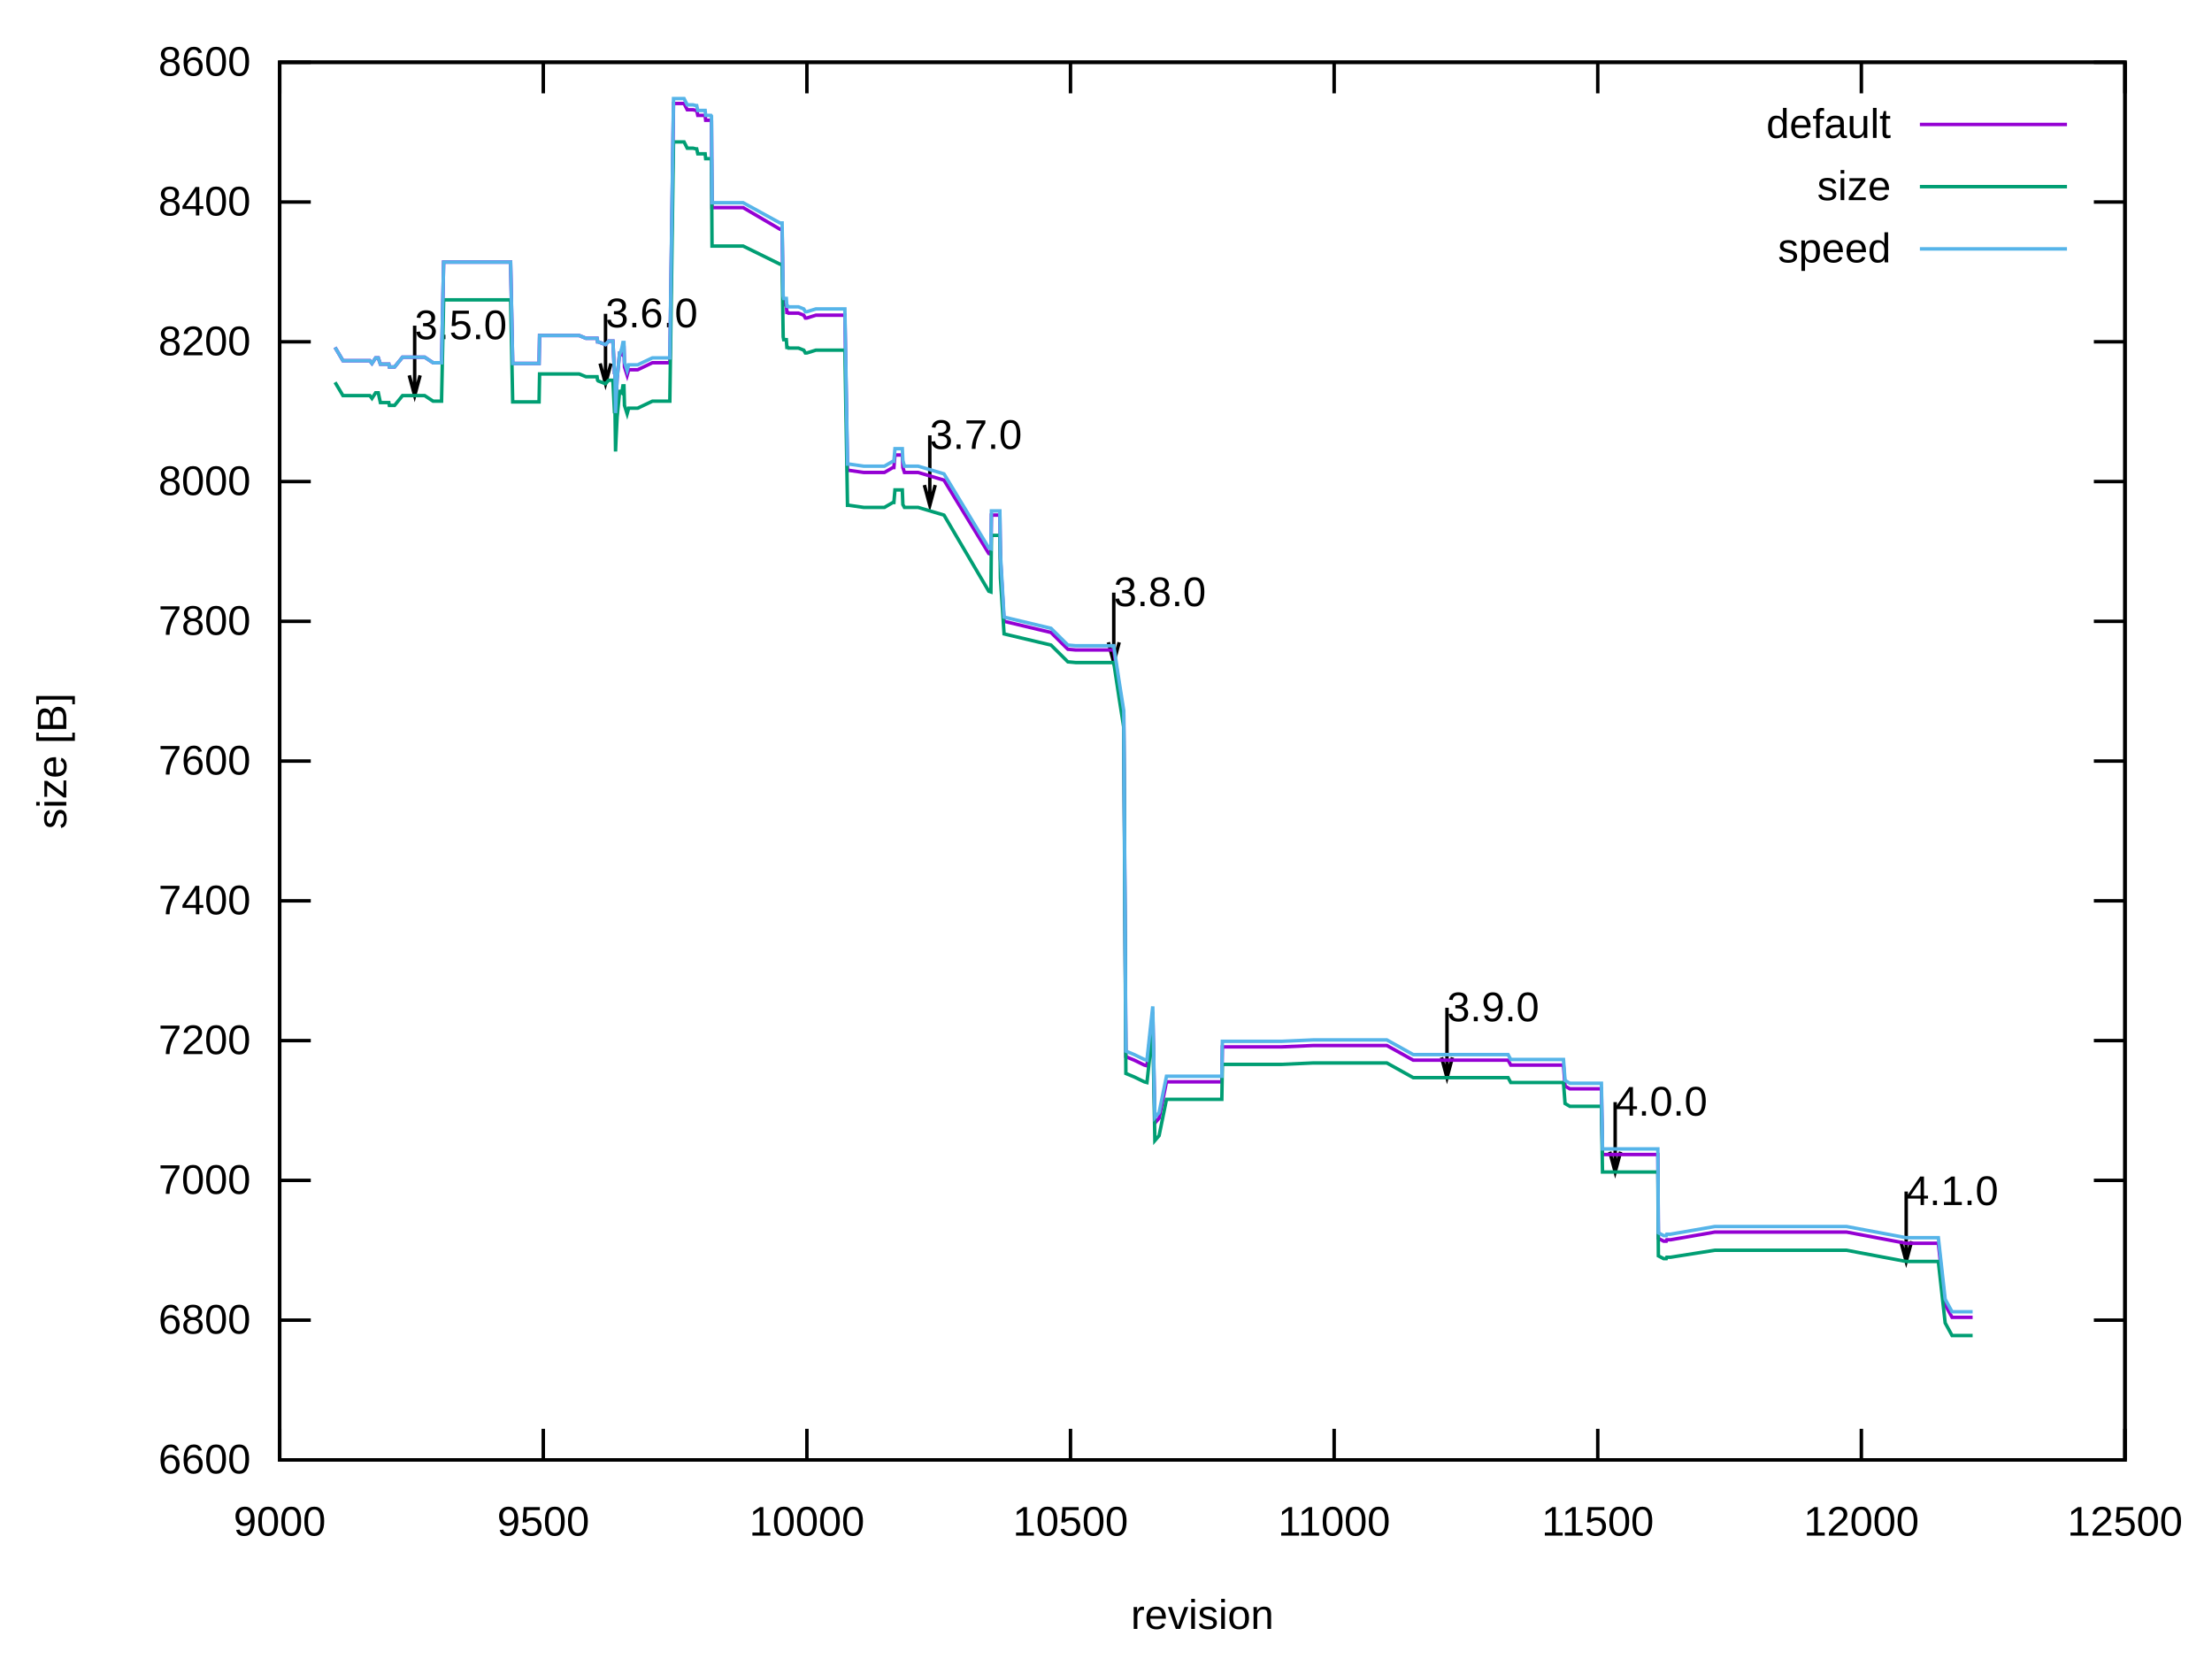
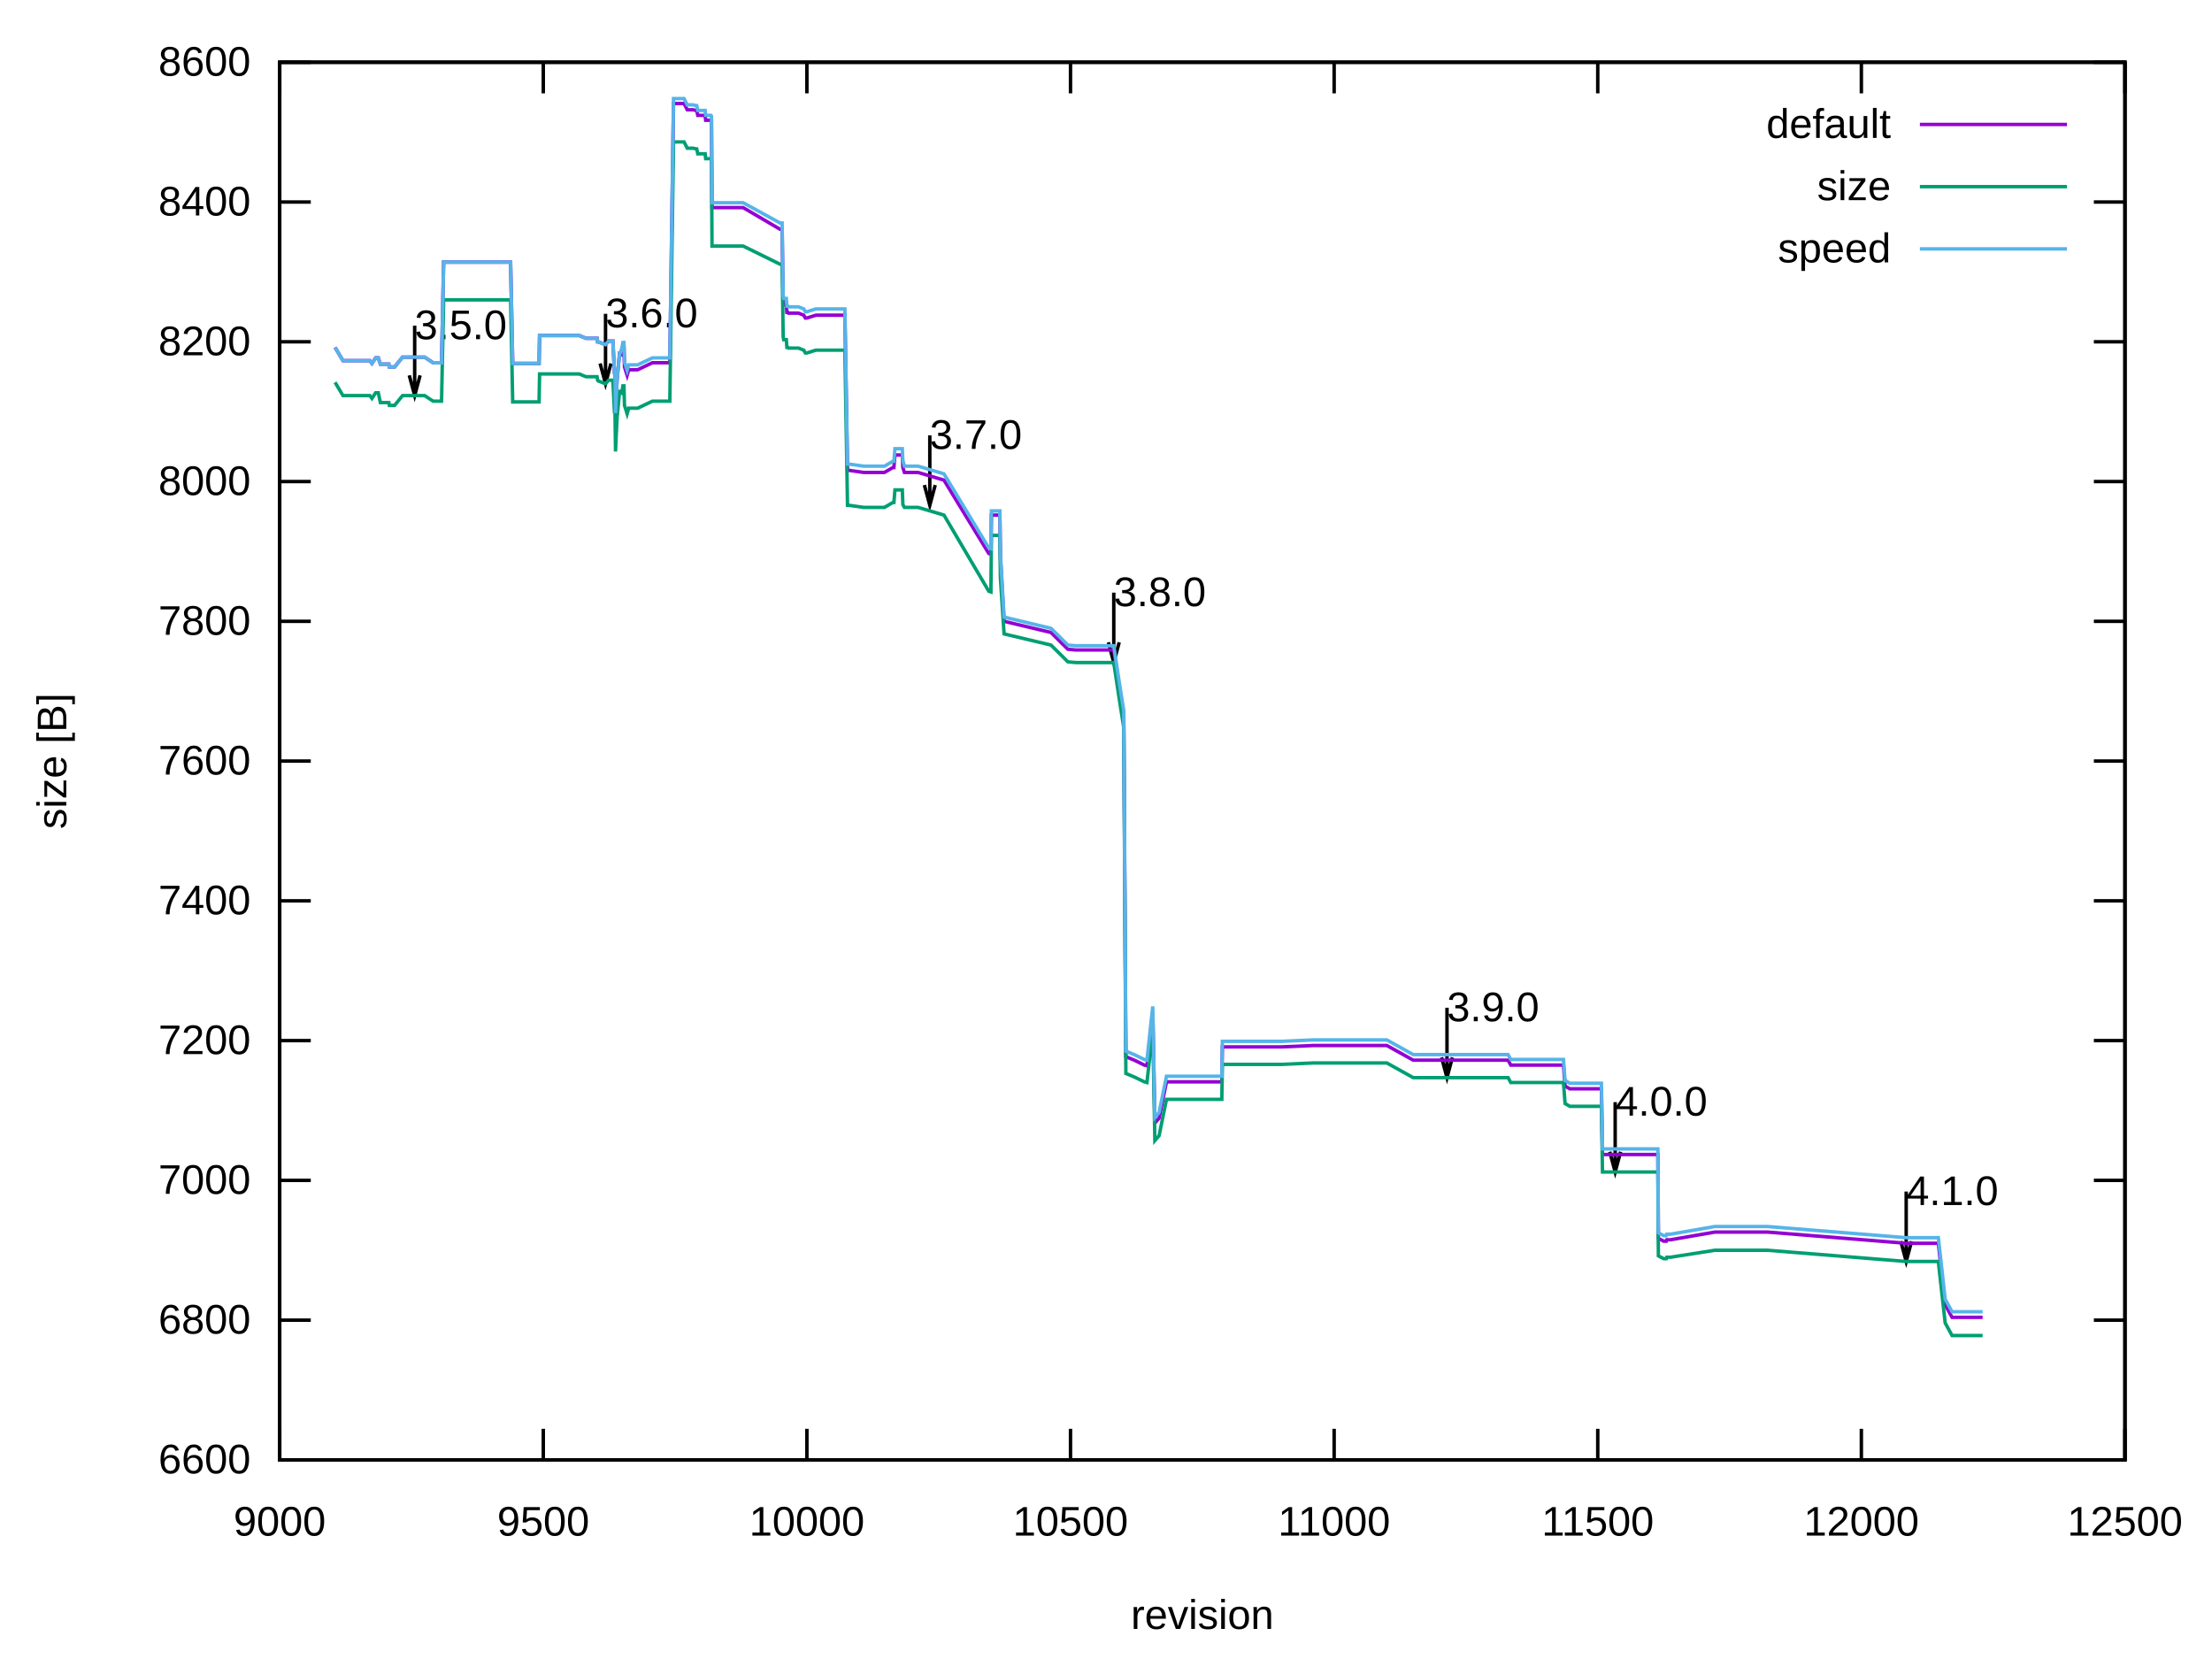
<svg xmlns="http://www.w3.org/2000/svg" xmlns:xlink="http://www.w3.org/1999/xlink" width="640" height="480" viewBox="0 0 640 480">
  <g id="gnuplot_canvas">
    <rect x="0" y="0" width="640" height="480" fill="none" />
    <defs>
      <circle id="gpDot" r="0.5" stroke-width="0.5" stroke="currentColor" />
      <path id="gpPt0" stroke-width="0.222" stroke="currentColor" d="M-1,0 h2 M0,-1 v2" />
      <path id="gpPt1" stroke-width="0.222" stroke="currentColor" d="M-1,-1 L1,1 M1,-1 L-1,1" />
      <path id="gpPt2" stroke-width="0.222" stroke="currentColor" d="M-1,0 L1,0 M0,-1 L0,1 M-1,-1 L1,1 M-1,1 L1,-1" />
      <rect id="gpPt3" stroke-width="0.222" stroke="currentColor" x="-1" y="-1" width="2" height="2" />
      <rect id="gpPt4" stroke-width="0.222" stroke="currentColor" fill="currentColor" x="-1" y="-1" width="2" height="2" />
      <circle id="gpPt5" stroke-width="0.222" stroke="currentColor" cx="0" cy="0" r="1" />
      <use xlink:href="#gpPt5" id="gpPt6" fill="currentColor" stroke="none" />
      <path id="gpPt7" stroke-width="0.222" stroke="currentColor" d="M0,-1.33 L-1.33,0.67 L1.33,0.67 z" />
      <use xlink:href="#gpPt7" id="gpPt8" fill="currentColor" stroke="none" />
      <use xlink:href="#gpPt7" id="gpPt9" stroke="currentColor" transform="rotate(180)" />
      <use xlink:href="#gpPt9" id="gpPt10" fill="currentColor" stroke="none" />
      <use xlink:href="#gpPt3" id="gpPt11" stroke="currentColor" transform="rotate(45)" />
      <use xlink:href="#gpPt11" id="gpPt12" fill="currentColor" stroke="none" />
      <path id="gpPt13" stroke-width="0.222" stroke="currentColor" d="M0,1.330 L1.265,0.411 L0.782,-1.067 L-0.782,-1.076 L-1.265,0.411 z" />
      <use xlink:href="#gpPt13" id="gpPt14" fill="currentColor" stroke="none" />
      <filter id="textbox" filterUnits="objectBoundingBox" x="0" y="0" height="1" width="1">
        <feFlood flood-color="white" flood-opacity="1" result="bgnd" />
        <feComposite in="SourceGraphic" in2="bgnd" operator="atop" />
      </filter>
      <filter id="greybox" filterUnits="objectBoundingBox" x="0" y="0" height="1" width="1">
        <feFlood flood-color="lightgrey" flood-opacity="1" result="grey" />
        <feComposite in="SourceGraphic" in2="grey" operator="atop" />
      </filter>
    </defs>
    <g fill="none" color="white" stroke="currentColor" stroke-width="1.00" stroke-linecap="butt" stroke-linejoin="miter">
</g>
    <g fill="none" color="black" stroke="currentColor" stroke-width="1.00" stroke-linecap="butt" stroke-linejoin="miter">
      <path stroke="black" d="M80.92,422.40 L89.92,422.40 M614.82,422.40 L605.82,422.40  " />
      <g transform="translate(72.53,426.30)" stroke="none" fill="black" font-family="Arial" font-size="12.00" text-anchor="end">
        <text>
          <tspan font-family="Arial"> 6600</tspan>
        </text>
      </g>
    </g>
    <g fill="none" color="black" stroke="currentColor" stroke-width="1.00" stroke-linecap="butt" stroke-linejoin="miter">
      <path stroke="black" d="M80.92,381.96 L89.92,381.96 M614.82,381.96 L605.82,381.96  " />
      <g transform="translate(72.53,385.86)" stroke="none" fill="black" font-family="Arial" font-size="12.00" text-anchor="end">
        <text>
          <tspan font-family="Arial"> 6800</tspan>
        </text>
      </g>
    </g>
    <g fill="none" color="black" stroke="currentColor" stroke-width="1.00" stroke-linecap="butt" stroke-linejoin="miter">
      <path stroke="black" d="M80.92,341.52 L89.92,341.52 M614.82,341.52 L605.82,341.52  " />
      <g transform="translate(72.53,345.42)" stroke="none" fill="black" font-family="Arial" font-size="12.00" text-anchor="end">
        <text>
          <tspan font-family="Arial"> 7000</tspan>
        </text>
      </g>
    </g>
    <g fill="none" color="black" stroke="currentColor" stroke-width="1.00" stroke-linecap="butt" stroke-linejoin="miter">
      <path stroke="black" d="M80.92,301.08 L89.92,301.08 M614.82,301.08 L605.82,301.08  " />
      <g transform="translate(72.53,304.98)" stroke="none" fill="black" font-family="Arial" font-size="12.00" text-anchor="end">
        <text>
          <tspan font-family="Arial"> 7200</tspan>
        </text>
      </g>
    </g>
    <g fill="none" color="black" stroke="currentColor" stroke-width="1.00" stroke-linecap="butt" stroke-linejoin="miter">
      <path stroke="black" d="M80.92,260.64 L89.92,260.64 M614.82,260.64 L605.82,260.64  " />
      <g transform="translate(72.53,264.54)" stroke="none" fill="black" font-family="Arial" font-size="12.00" text-anchor="end">
        <text>
          <tspan font-family="Arial"> 7400</tspan>
        </text>
      </g>
    </g>
    <g fill="none" color="black" stroke="currentColor" stroke-width="1.00" stroke-linecap="butt" stroke-linejoin="miter">
      <path stroke="black" d="M80.92,220.20 L89.92,220.20 M614.82,220.20 L605.82,220.20  " />
      <g transform="translate(72.53,224.10)" stroke="none" fill="black" font-family="Arial" font-size="12.00" text-anchor="end">
        <text>
          <tspan font-family="Arial"> 7600</tspan>
        </text>
      </g>
    </g>
    <g fill="none" color="black" stroke="currentColor" stroke-width="1.00" stroke-linecap="butt" stroke-linejoin="miter">
      <path stroke="black" d="M80.92,179.77 L89.92,179.77 M614.82,179.77 L605.82,179.77  " />
      <g transform="translate(72.53,183.67)" stroke="none" fill="black" font-family="Arial" font-size="12.00" text-anchor="end">
        <text>
          <tspan font-family="Arial"> 7800</tspan>
        </text>
      </g>
    </g>
    <g fill="none" color="black" stroke="currentColor" stroke-width="1.00" stroke-linecap="butt" stroke-linejoin="miter">
      <path stroke="black" d="M80.92,139.33 L89.92,139.33 M614.82,139.33 L605.82,139.33  " />
      <g transform="translate(72.53,143.23)" stroke="none" fill="black" font-family="Arial" font-size="12.00" text-anchor="end">
        <text>
          <tspan font-family="Arial"> 8000</tspan>
        </text>
      </g>
    </g>
    <g fill="none" color="black" stroke="currentColor" stroke-width="1.00" stroke-linecap="butt" stroke-linejoin="miter">
      <path stroke="black" d="M80.92,98.89 L89.92,98.89 M614.82,98.89 L605.82,98.89  " />
      <g transform="translate(72.53,102.79)" stroke="none" fill="black" font-family="Arial" font-size="12.00" text-anchor="end">
        <text>
          <tspan font-family="Arial"> 8200</tspan>
        </text>
      </g>
    </g>
    <g fill="none" color="black" stroke="currentColor" stroke-width="1.00" stroke-linecap="butt" stroke-linejoin="miter">
      <path stroke="black" d="M80.92,58.45 L89.92,58.45 M614.82,58.45 L605.82,58.45  " />
      <g transform="translate(72.53,62.35)" stroke="none" fill="black" font-family="Arial" font-size="12.00" text-anchor="end">
        <text>
          <tspan font-family="Arial"> 8400</tspan>
        </text>
      </g>
    </g>
    <g fill="none" color="black" stroke="currentColor" stroke-width="1.00" stroke-linecap="butt" stroke-linejoin="miter">
      <path stroke="black" d="M80.92,18.01 L89.92,18.01 M614.82,18.01 L605.82,18.01  " />
      <g transform="translate(72.53,21.91)" stroke="none" fill="black" font-family="Arial" font-size="12.00" text-anchor="end">
        <text>
          <tspan font-family="Arial"> 8600</tspan>
        </text>
      </g>
    </g>
    <g fill="none" color="black" stroke="currentColor" stroke-width="1.00" stroke-linecap="butt" stroke-linejoin="miter">
      <path stroke="black" d="M80.92,422.40 L80.92,413.40 M80.92,18.01 L80.92,27.01  " />
      <g transform="translate(80.92,444.30)" stroke="none" fill="black" font-family="Arial" font-size="12.00" text-anchor="middle">
        <text>
          <tspan font-family="Arial"> 9000</tspan>
        </text>
      </g>
    </g>
    <g fill="none" color="black" stroke="currentColor" stroke-width="1.00" stroke-linecap="butt" stroke-linejoin="miter">
      <path stroke="black" d="M157.19,422.40 L157.19,413.40 M157.19,18.01 L157.19,27.01  " />
      <g transform="translate(157.19,444.30)" stroke="none" fill="black" font-family="Arial" font-size="12.00" text-anchor="middle">
        <text>
          <tspan font-family="Arial"> 9500</tspan>
        </text>
      </g>
    </g>
    <g fill="none" color="black" stroke="currentColor" stroke-width="1.00" stroke-linecap="butt" stroke-linejoin="miter">
      <path stroke="black" d="M233.46,422.40 L233.46,413.40 M233.46,18.01 L233.46,27.01  " />
      <g transform="translate(233.46,444.30)" stroke="none" fill="black" font-family="Arial" font-size="12.00" text-anchor="middle">
        <text>
          <tspan font-family="Arial"> 10000</tspan>
        </text>
      </g>
    </g>
    <g fill="none" color="black" stroke="currentColor" stroke-width="1.00" stroke-linecap="butt" stroke-linejoin="miter">
      <path stroke="black" d="M309.73,422.40 L309.73,413.40 M309.73,18.01 L309.73,27.01  " />
      <g transform="translate(309.73,444.30)" stroke="none" fill="black" font-family="Arial" font-size="12.00" text-anchor="middle">
        <text>
          <tspan font-family="Arial"> 10500</tspan>
        </text>
      </g>
    </g>
    <g fill="none" color="black" stroke="currentColor" stroke-width="1.00" stroke-linecap="butt" stroke-linejoin="miter">
      <path stroke="black" d="M386.01,422.40 L386.01,413.40 M386.01,18.01 L386.01,27.01  " />
      <g transform="translate(386.01,444.30)" stroke="none" fill="black" font-family="Arial" font-size="12.00" text-anchor="middle">
        <text>
          <tspan font-family="Arial"> 11000</tspan>
        </text>
      </g>
    </g>
    <g fill="none" color="black" stroke="currentColor" stroke-width="1.00" stroke-linecap="butt" stroke-linejoin="miter">
      <path stroke="black" d="M462.28,422.40 L462.28,413.40 M462.28,18.01 L462.28,27.01  " />
      <g transform="translate(462.28,444.30)" stroke="none" fill="black" font-family="Arial" font-size="12.00" text-anchor="middle">
        <text>
          <tspan font-family="Arial"> 11500</tspan>
        </text>
      </g>
    </g>
    <g fill="none" color="black" stroke="currentColor" stroke-width="1.00" stroke-linecap="butt" stroke-linejoin="miter">
      <path stroke="black" d="M538.55,422.40 L538.55,413.40 M538.55,18.01 L538.55,27.01  " />
      <g transform="translate(538.55,444.30)" stroke="none" fill="black" font-family="Arial" font-size="12.00" text-anchor="middle">
        <text>
          <tspan font-family="Arial"> 12000</tspan>
        </text>
      </g>
    </g>
    <g fill="none" color="black" stroke="currentColor" stroke-width="1.00" stroke-linecap="butt" stroke-linejoin="miter">
      <path stroke="black" d="M614.82,422.40 L614.82,413.40 M614.82,18.01 L614.82,27.01  " />
      <g transform="translate(614.82,444.30)" stroke="none" fill="black" font-family="Arial" font-size="12.00" text-anchor="middle">
        <text>
          <tspan font-family="Arial"> 12500</tspan>
        </text>
      </g>
    </g>
    <g fill="none" color="black" stroke="currentColor" stroke-width="1.00" stroke-linecap="butt" stroke-linejoin="miter">
</g>
    <g fill="none" color="black" stroke="currentColor" stroke-width="1.00" stroke-linecap="butt" stroke-linejoin="miter">
      <path stroke="black" d="M80.92,18.01 L80.92,422.40 L614.82,422.40 L614.82,18.01 L80.92,18.01 Z  " />
      <g transform="translate(119.97,98.14)" stroke="none" fill="black" font-family="Arial" font-size="12.00" text-anchor="start">
        <text>
          <tspan font-family="Arial">3.5.0</tspan>
        </text>
      </g>
      <g transform="translate(175.19,94.70)" stroke="none" fill="black" font-family="Arial" font-size="12.00" text-anchor="start">
        <text>
          <tspan font-family="Arial">3.6.0</tspan>
        </text>
      </g>
      <g transform="translate(269.01,129.88)" stroke="none" fill="black" font-family="Arial" font-size="12.00" text-anchor="start">
        <text>
          <tspan font-family="Arial">3.7.0</tspan>
        </text>
      </g>
      <g transform="translate(322.24,175.38)" stroke="none" fill="black" font-family="Arial" font-size="12.00" text-anchor="start">
        <text>
          <tspan font-family="Arial">3.8.0</tspan>
        </text>
      </g>
      <g transform="translate(418.65,295.48)" stroke="none" fill="black" font-family="Arial" font-size="12.00" text-anchor="start">
        <text>
          <tspan font-family="Arial">3.9.0</tspan>
        </text>
      </g>
      <g transform="translate(467.31,322.78)" stroke="none" fill="black" font-family="Arial" font-size="12.00" text-anchor="start">
        <text>
          <tspan font-family="Arial">4.0.0</tspan>
        </text>
      </g>
      <g transform="translate(551.51,348.66)" stroke="none" fill="black" font-family="Arial" font-size="12.00" text-anchor="start">
        <text>
          <tspan font-family="Arial">4.1.0</tspan>
        </text>
      </g>
      <path stroke="black" d="M118.41,108.60 L119.98,114.45 L121.55,108.60 M119.98,94.23 L119.98,114.45 M173.63,105.16 L175.20,111.01 L176.77,105.16   M175.20,90.79 L175.20,111.01 M267.45,140.34 L269.02,146.19 L270.59,140.34 M269.02,125.97 L269.02,146.19 M320.68,185.84   L322.25,191.69 L323.82,185.84 M322.25,171.47 L322.25,191.69 M417.09,305.94 L418.66,311.79 L420.23,305.94 M418.66,291.57   L418.66,311.79 M465.75,333.24 L467.32,339.09 L468.89,333.24 M467.32,318.87 L467.32,339.09 M549.95,359.12 L551.52,364.97   L553.09,359.12 M551.52,344.75 L551.52,364.97  " />
    </g>
    <g fill="none" color="black" stroke="currentColor" stroke-width="1.00" stroke-linecap="butt" stroke-linejoin="miter">
      <g transform="translate(19.18,220.21) rotate(270)" stroke="none" fill="black" font-family="Arial" font-size="12.00" text-anchor="middle">
        <text>
          <tspan font-family="Arial">size [B]</tspan>
        </text>
      </g>
    </g>
    <g fill="none" color="black" stroke="currentColor" stroke-width="1.00" stroke-linecap="butt" stroke-linejoin="miter">
      <g transform="translate(347.87,471.30)" stroke="none" fill="black" font-family="Arial" font-size="12.00" text-anchor="middle">
        <text>
          <tspan font-family="Arial">revision</tspan>
        </text>
      </g>
    </g>
    <g fill="none" color="black" stroke="currentColor" stroke-width="1.00" stroke-linecap="butt" stroke-linejoin="miter">
</g>
    <g id="gnuplot_plot_1">
      <g fill="none" color="black" stroke="currentColor" stroke-width="1.00" stroke-linecap="butt" stroke-linejoin="miter">
        <g transform="translate(547.09,39.91)" stroke="none" fill="black" font-family="Arial" font-size="12.00" text-anchor="end">
          <text>
            <tspan font-family="Arial">default</tspan>
          </text>
        </g>
      </g>
      <g fill="none" color="black" stroke="currentColor" stroke-width="1.00" stroke-linecap="butt" stroke-linejoin="miter">
-         <path stroke="rgb(148,   0, 211)" d="M555.48,36.01 L598.04,36.01 M96.94,100.51 L99.23,104.35 L99.84,104.35 L100.29,104.35 L101.97,104.35 L104.87,104.35   L107.00,104.35 L107.62,105.16 L108.68,103.54 L109.45,103.54 L110.06,105.36 L110.36,105.36 L112.50,105.36 L112.65,106.17   L114.17,106.17 L116.46,103.34 L119.97,103.34 L122.87,103.34 L125.31,104.95 L127.75,104.95 L128.36,75.84 L129.58,75.84   L134.92,75.84 L138.28,75.84 L147.73,75.84 L148.34,105.16 L148.80,105.16 L149.87,105.16 L151.24,105.16 L153.84,105.16   L155.21,105.16 L155.97,105.16 L156.12,97.07 L156.89,97.07 L160.39,97.07 L163.29,97.07 L164.82,97.07 L167.56,97.07   L169.55,97.88 L170.77,97.88 L171.84,97.88 L172.60,97.88 L172.75,97.88 L172.90,98.89 L173.06,98.89 L175.19,99.70   L176.11,98.69 L177.33,98.69 L177.78,107.78 L177.94,107.78 L178.09,119.51 L178.24,115.87 L178.55,109.60 L179.31,101.72   L179.46,102.12 L179.92,102.53 L180.23,100.51 L180.53,100.51 L180.68,106.17 L181.45,108.59 L181.90,106.98 L182.21,106.98   L182.36,106.98 L182.51,106.98 L184.50,106.98 L188.77,104.95 L192.28,104.95 L193.80,104.95 L194.87,29.94 L195.48,29.94   L197.01,29.94 L197.46,29.94 L197.62,29.94 L197.77,29.94 L197.92,29.94 L198.84,31.76 L200.51,31.76 L201.43,31.96   L201.58,31.96 L201.89,33.38 L202.50,33.38 L203.41,33.38 L204.02,33.38 L204.17,34.79 L205.24,34.79 L205.70,34.79   L205.85,34.99 L206.01,60.07 L207.53,60.07 L207.84,60.07 L208.45,60.07 L215.01,60.07 L225.68,66.33 L226.29,66.33   L226.60,87.36 L226.75,88.17 L227.51,88.17 L227.67,90.40 L227.97,90.40 L228.12,90.60 L228.73,90.60 L229.80,90.60   L231.02,90.60 L232.55,91.20 L233.01,92.01 L233.46,92.01 L236.06,91.20 L240.78,91.20 L242.31,91.20 L243.99,91.20   L244.45,91.20 L245.21,136.09 L245.67,136.09 L249.94,136.70 L252.38,136.70 L255.89,136.70 L258.33,135.28 L258.63,135.28   L258.94,131.64 L260.01,131.64 L261.07,131.64 L261.23,135.28 L261.68,136.70 L262.75,136.70 L265.34,136.70 L265.65,136.70   L273.12,138.92 L286.09,160.15 L286.70,160.36 L286.85,149.03 L289.29,149.03 L289.45,161.37 L290.51,179.77 L304.09,183.00   L308.97,187.85 L311.26,188.06 L315.84,188.06 L318.58,188.06 L322.24,188.06 L323.77,198.17 L325.14,206.86 L325.75,305.73   L328.19,306.74 L331.09,308.16 L331.85,308.36 L333.53,292.79 L334.14,324.94 L335.36,323.53 L337.50,313.01 L351.68,313.01   L352.75,313.01 L353.36,313.01 L353.51,313.01 L353.67,302.90 L353.97,302.90 L355.50,302.90 L370.75,302.90 L379.90,302.50   L382.04,302.50 L399.28,302.50 L401.26,302.50 L408.89,306.74 L418.65,306.74 L425.67,306.74 L436.34,306.74 L437.11,308.16   L442.60,308.16 L452.36,308.16 L452.82,314.23 L454.19,315.03 L463.34,315.03 L463.65,334.04 L467.31,334.04 L475.40,334.04   L479.67,334.04 L479.82,358.30 L481.35,359.11 L482.11,359.11 L482.26,358.71 L483.18,358.71 L483.33,358.71 L496.14,356.48   L511.40,356.48 L534.28,356.48 L551.51,359.72 L557.01,359.72 L560.82,359.72 L562.80,377.51 L564.79,381.15 L570.74,381.15    " />
+         <path stroke="rgb(148,   0, 211)" d="M555.48,36.01 L598.04,36.01 M96.94,100.51 L99.23,104.35 L99.84,104.35 L100.29,104.35 L101.97,104.35 L104.87,104.35   L107.00,104.35 L107.62,105.16 L108.68,103.54 L109.45,103.54 L110.06,105.36 L110.36,105.36 L112.50,105.36 L112.65,106.17   L114.17,106.17 L116.46,103.34 L119.97,103.34 L122.87,103.34 L125.31,104.95 L127.75,104.95 L128.36,75.84 L129.58,75.84   L134.92,75.84 L138.28,75.84 L147.73,75.84 L148.34,105.16 L148.80,105.16 L149.87,105.16 L151.24,105.16 L153.84,105.16   L155.21,105.16 L155.97,105.16 L156.12,97.07 L156.89,97.07 L160.39,97.07 L163.29,97.07 L164.82,97.07 L167.56,97.07   L169.55,97.88 L170.77,97.88 L171.84,97.88 L172.60,97.88 L172.75,97.88 L172.90,98.89 L173.06,98.89 L175.19,99.70   L176.11,98.69 L177.33,98.69 L177.78,107.78 L177.94,107.78 L178.09,119.51 L178.24,115.87 L178.55,109.60 L179.31,101.72   L179.46,102.12 L179.92,102.53 L180.23,100.51 L180.53,100.51 L180.68,106.17 L181.45,108.59 L181.90,106.98 L182.21,106.98   L182.36,106.98 L182.51,106.98 L184.50,106.98 L188.77,104.95 L192.28,104.95 L193.80,104.95 L194.87,29.94 L195.48,29.94   L197.01,29.94 L197.46,29.94 L197.62,29.94 L197.77,29.94 L197.92,29.94 L198.84,31.76 L200.51,31.76 L201.43,31.96   L201.58,31.96 L201.89,33.38 L202.50,33.38 L203.41,33.38 L204.02,33.38 L204.17,34.79 L205.24,34.79 L205.70,34.79   L205.85,34.99 L206.01,60.07 L207.53,60.07 L207.84,60.07 L208.45,60.07 L215.01,60.07 L225.68,66.33 L226.29,66.33   L226.60,87.36 L226.75,88.17 L227.51,88.17 L227.67,90.40 L227.97,90.40 L228.12,90.60 L228.73,90.60 L229.80,90.60   L231.02,90.60 L232.55,91.20 L233.01,92.01 L233.46,92.01 L236.06,91.20 L240.78,91.20 L242.31,91.20 L243.99,91.20   L244.45,91.20 L245.21,136.09 L245.67,136.09 L249.94,136.70 L252.38,136.70 L255.89,136.70 L258.33,135.28 L258.63,135.28   L258.94,131.64 L260.01,131.64 L261.07,131.64 L261.23,135.28 L261.68,136.70 L262.75,136.70 L265.34,136.70 L265.65,136.70   L273.12,138.92 L286.09,160.15 L286.70,160.36 L286.85,149.03 L289.29,149.03 L289.45,161.37 L290.51,179.77 L304.09,183.00   L308.97,187.85 L311.26,188.06 L315.84,188.06 L318.58,188.06 L322.24,188.06 L323.77,198.17 L325.14,206.86 L325.75,305.73   L328.19,306.74 L331.09,308.16 L331.85,308.36 L333.53,292.79 L334.14,324.94 L335.36,323.53 L337.50,313.01 L351.68,313.01   L352.75,313.01 L353.36,313.01 L353.51,313.01 L353.67,302.90 L353.97,302.90 L355.50,302.90 L370.75,302.90 L379.90,302.50   L382.04,302.50 L399.28,302.50 L401.26,302.50 L408.89,306.74 L418.65,306.74 L425.67,306.74 L436.34,306.74 L437.11,308.16   L442.60,308.16 L452.36,308.16 L452.82,314.23 L454.19,315.03 L463.34,315.03 L463.65,334.04 L467.31,334.04 L475.40,334.04   L479.67,334.04 L479.82,358.30 L481.35,359.11 L482.11,359.11 L482.26,358.71 L483.18,358.71 L483.33,358.71 L496.14,356.48   L511.40,356.48 L551.51,359.72 L553.50,359.72 L555.94,359.72 L557.01,359.72 L560.82,359.72 L562.80,377.51 L564.79,381.15   L570.74,381.15 L573.63,381.15  " />
      </g>
    </g>
    <g id="gnuplot_plot_2">
      <g fill="none" color="black" stroke="currentColor" stroke-width="1.00" stroke-linecap="butt" stroke-linejoin="miter">
        <g transform="translate(547.09,57.91)" stroke="none" fill="black" font-family="Arial" font-size="12.00" text-anchor="end">
          <text>
            <tspan font-family="Arial">size</tspan>
          </text>
        </g>
      </g>
      <g fill="none" color="black" stroke="currentColor" stroke-width="1.00" stroke-linecap="butt" stroke-linejoin="miter">
-         <path stroke="rgb(  0, 158, 115)" d="M555.48,54.01 L598.04,54.01 M96.94,110.62 L99.23,114.46 L99.84,114.46 L100.29,114.46 L101.97,114.46 L104.87,114.46   L107.00,114.46 L107.62,115.27 L108.68,113.65 L109.45,113.65 L110.06,116.48 L110.36,116.48 L112.50,116.48 L112.65,117.29   L114.17,117.29 L116.46,114.46 L119.97,114.46 L122.87,114.46 L125.31,116.07 L127.75,116.07 L128.36,86.76 L129.58,86.76   L134.92,86.76 L138.28,86.76 L147.73,86.76 L148.34,116.28 L148.80,116.28 L149.87,116.28 L151.24,116.28 L153.84,116.28   L155.21,116.28 L155.97,116.28 L156.12,108.19 L156.89,108.19 L160.39,108.19 L163.29,108.19 L164.82,108.19 L167.56,108.19   L169.55,109.00 L170.77,109.00 L171.84,109.00 L172.60,109.00 L172.75,109.00 L172.90,110.01 L173.06,110.21 L175.19,111.02   L176.11,110.01 L177.33,110.01 L177.78,119.11 L177.94,119.11 L178.09,130.63 L178.24,126.99 L178.55,120.73 L179.31,112.84   L179.46,113.24 L179.92,113.65 L180.23,111.63 L180.53,111.63 L180.68,117.29 L181.45,119.71 L181.90,118.10 L182.21,118.10   L182.36,118.10 L182.51,118.10 L184.50,118.10 L188.77,116.07 L192.28,116.07 L193.80,116.07 L194.87,41.06 L195.48,41.06   L197.01,41.06 L197.46,41.06 L197.62,41.06 L197.77,41.06 L197.92,41.06 L198.84,42.88 L200.51,42.88 L201.43,43.08   L201.58,43.08 L201.89,44.50 L202.50,44.50 L203.41,44.50 L204.02,44.50 L204.17,45.91 L205.24,45.91 L205.70,45.91   L205.85,46.12 L206.01,71.19 L207.53,71.19 L207.84,71.19 L208.45,71.19 L215.01,71.19 L225.68,76.44 L226.29,76.44   L226.60,97.47 L226.75,98.28 L227.51,98.28 L227.67,100.51 L227.97,100.51 L228.12,100.71 L228.73,100.71 L229.80,100.71   L231.02,100.71 L232.55,101.31 L233.01,102.12 L233.46,102.12 L236.06,101.31 L240.78,101.31 L242.31,101.31 L243.99,101.31   L244.45,101.31 L245.21,146.20 L245.67,146.20 L249.94,146.81 L252.38,146.81 L255.89,146.81 L258.33,145.39 L258.63,145.39   L258.94,141.75 L260.01,141.75 L261.07,141.75 L261.23,146.00 L261.68,146.81 L262.75,146.81 L265.34,146.81 L265.65,146.81   L273.12,149.03 L286.09,171.07 L286.70,171.27 L286.85,154.90 L289.29,154.90 L289.45,167.23 L290.51,183.41 L304.09,186.64   L308.97,191.49 L311.26,191.70 L315.84,191.70 L318.58,191.70 L322.24,191.70 L323.77,201.81 L325.14,210.50 L325.75,310.59   L328.19,311.60 L331.09,313.01 L331.85,313.21 L333.53,297.65 L334.14,330.00 L335.36,328.58 L337.50,318.07 L351.68,318.07   L352.75,318.07 L353.36,318.07 L353.51,318.07 L353.67,307.96 L353.97,307.96 L355.50,307.96 L370.75,307.96 L379.90,307.55   L382.04,307.55 L399.28,307.55 L401.26,307.55 L408.89,311.80 L418.65,311.80 L425.67,311.80 L436.34,311.80 L437.11,313.21   L442.60,313.21 L452.36,313.21 L452.82,319.28 L454.19,320.09 L463.34,320.09 L463.65,339.10 L467.31,339.10 L475.40,339.10   L479.67,339.10 L479.82,363.36 L481.35,364.17 L482.11,364.17 L482.26,363.76 L483.18,363.76 L483.33,363.76 L496.14,361.74   L511.40,361.74 L534.28,361.74 L551.51,364.98 L557.01,364.98 L560.82,364.98 L562.80,382.77 L564.79,386.41 L570.74,386.41    " />
+         <path stroke="rgb(  0, 158, 115)" d="M555.48,54.01 L598.04,54.01 M96.94,110.62 L99.23,114.46 L99.84,114.46 L100.29,114.46 L101.97,114.46 L104.87,114.46   L107.00,114.46 L107.62,115.27 L108.68,113.65 L109.45,113.65 L110.06,116.48 L110.36,116.48 L112.50,116.48 L112.65,117.29   L114.17,117.29 L116.46,114.46 L119.97,114.46 L122.87,114.46 L125.31,116.07 L127.75,116.07 L128.36,86.76 L129.58,86.76   L134.92,86.76 L138.28,86.76 L147.73,86.76 L148.34,116.28 L148.80,116.28 L149.87,116.28 L151.24,116.28 L153.84,116.28   L155.21,116.28 L155.97,116.28 L156.12,108.19 L156.89,108.19 L160.39,108.19 L163.29,108.19 L164.82,108.19 L167.56,108.19   L169.55,109.00 L170.77,109.00 L171.84,109.00 L172.60,109.00 L172.75,109.00 L172.90,110.01 L173.06,110.21 L175.19,111.02   L176.11,110.01 L177.33,110.01 L177.78,119.11 L177.94,119.11 L178.09,130.63 L178.24,126.99 L178.55,120.73 L179.31,112.84   L179.46,113.24 L179.92,113.65 L180.23,111.63 L180.53,111.63 L180.68,117.29 L181.45,119.71 L181.90,118.10 L182.21,118.10   L182.36,118.10 L182.51,118.10 L184.50,118.10 L188.77,116.07 L192.28,116.07 L193.80,116.07 L194.87,41.06 L195.48,41.06   L197.01,41.06 L197.46,41.06 L197.62,41.06 L197.77,41.06 L197.92,41.06 L198.84,42.88 L200.51,42.88 L201.43,43.08   L201.58,43.08 L201.89,44.50 L202.50,44.50 L203.41,44.50 L204.02,44.50 L204.17,45.91 L205.24,45.91 L205.70,45.91   L205.85,46.12 L206.01,71.19 L207.53,71.19 L207.84,71.19 L208.45,71.19 L215.01,71.19 L225.68,76.44 L226.29,76.44   L226.60,97.47 L226.75,98.28 L227.51,98.28 L227.67,100.51 L227.97,100.51 L228.12,100.71 L228.73,100.71 L229.80,100.71   L231.02,100.71 L232.55,101.31 L233.01,102.12 L233.46,102.12 L236.06,101.31 L240.78,101.31 L242.31,101.31 L243.99,101.31   L244.45,101.31 L245.21,146.20 L245.67,146.20 L249.94,146.81 L252.38,146.81 L255.89,146.81 L258.33,145.39 L258.63,145.39   L258.94,141.75 L260.01,141.75 L261.07,141.75 L261.23,146.00 L261.68,146.81 L262.75,146.81 L265.34,146.81 L265.65,146.81   L273.12,149.03 L286.09,171.07 L286.70,171.27 L286.85,154.90 L289.29,154.90 L289.45,167.23 L290.51,183.41 L304.09,186.64   L308.97,191.49 L311.26,191.70 L315.84,191.70 L318.58,191.70 L322.24,191.70 L323.77,201.81 L325.14,210.50 L325.75,310.59   L328.19,311.60 L331.09,313.01 L331.85,313.21 L333.53,297.65 L334.14,330.00 L335.36,328.58 L337.50,318.07 L351.68,318.07   L352.75,318.07 L353.36,318.07 L353.51,318.07 L353.67,307.96 L353.97,307.96 L355.50,307.96 L370.75,307.96 L379.90,307.55   L382.04,307.55 L399.28,307.55 L401.26,307.55 L408.89,311.80 L418.65,311.80 L425.67,311.80 L436.34,311.80 L437.11,313.21   L442.60,313.21 L452.36,313.21 L452.82,319.28 L454.19,320.09 L463.34,320.09 L463.65,339.10 L467.31,339.10 L475.40,339.10   L479.67,339.10 L479.82,363.36 L481.35,364.17 L482.11,364.17 L482.26,363.76 L483.18,363.76 L483.33,363.76 L496.14,361.74   L511.40,361.74 L551.51,364.98 L553.50,364.98 L555.94,364.98 L557.01,364.98 L560.82,364.98 L562.80,382.77 L564.79,386.41   L570.74,386.41 L573.63,386.41  " />
      </g>
    </g>
    <g id="gnuplot_plot_3">
      <g fill="none" color="black" stroke="currentColor" stroke-width="1.00" stroke-linecap="butt" stroke-linejoin="miter">
        <g transform="translate(547.09,75.91)" stroke="none" fill="black" font-family="Arial" font-size="12.00" text-anchor="end">
          <text>
            <tspan font-family="Arial">speed</tspan>
          </text>
        </g>
      </g>
      <g fill="none" color="black" stroke="currentColor" stroke-width="1.00" stroke-linecap="butt" stroke-linejoin="miter">
-         <path stroke="rgb( 86, 180, 233)" d="M555.48,72.01 L598.04,72.01 M96.94,100.51 L99.23,104.35 L99.84,104.35 L100.29,104.35 L101.97,104.35 L104.87,104.35   L107.00,104.35 L107.62,105.16 L108.68,103.54 L109.45,103.54 L110.06,105.36 L110.36,105.36 L112.50,105.36 L112.65,106.17   L114.17,106.17 L116.46,103.34 L119.97,103.34 L122.87,103.34 L125.31,104.95 L127.75,104.95 L128.36,75.84 L129.58,75.84   L134.92,75.84 L138.28,75.84 L147.73,75.84 L148.34,105.16 L148.80,105.16 L149.87,105.16 L151.24,105.16 L153.84,105.16   L155.21,105.16 L155.97,105.16 L156.12,97.07 L156.89,97.07 L160.39,97.07 L163.29,97.07 L164.82,97.07 L167.56,97.07   L169.55,97.88 L170.77,97.88 L171.84,97.88 L172.60,97.88 L172.75,97.88 L172.90,98.89 L173.06,98.89 L175.19,99.70   L176.11,98.69 L177.33,98.69 L177.78,107.78 L177.94,107.78 L178.09,119.51 L178.24,115.87 L178.55,109.60 L179.31,101.72   L179.46,102.12 L179.92,100.71 L180.23,99.09 L180.53,99.09 L180.68,104.75 L181.45,107.18 L181.90,105.56 L182.21,105.56   L182.36,105.56 L182.51,105.56 L184.50,105.56 L188.77,103.54 L192.28,103.54 L193.80,103.54 L194.87,28.52 L195.48,28.52   L197.01,28.52 L197.46,28.52 L197.62,28.52 L197.77,28.52 L197.92,28.52 L198.84,30.34 L200.51,30.34 L201.43,30.55   L201.58,30.55 L201.89,31.96 L202.50,31.96 L203.41,31.96 L204.02,31.96 L204.17,33.38 L205.24,33.38 L205.70,33.38   L205.85,33.58 L206.01,58.65 L207.53,58.65 L207.84,58.65 L208.45,58.65 L215.01,58.65 L225.68,64.51 L226.29,64.51   L226.60,85.54 L226.75,86.35 L227.51,86.35 L227.67,88.58 L227.97,88.58 L228.12,88.78 L228.73,88.78 L229.80,88.78   L231.02,88.78 L232.55,89.38 L233.01,90.19 L233.46,90.19 L236.06,89.38 L240.78,89.38 L242.31,89.38 L243.99,89.38   L244.45,89.38 L245.21,134.27 L245.67,134.27 L249.94,134.88 L252.38,134.88 L255.89,134.88 L258.33,133.46 L258.63,133.46   L258.94,129.82 L260.01,129.82 L261.07,129.82 L261.23,133.26 L261.68,134.88 L262.75,134.88 L265.34,134.88 L265.65,134.88   L273.12,137.10 L286.09,158.54 L286.70,158.74 L286.85,147.82 L289.29,147.82 L289.45,160.15 L290.51,178.55 L304.09,181.79   L308.97,186.64 L311.26,186.84 L315.84,186.84 L318.58,186.84 L322.24,186.84 L323.77,196.95 L325.14,205.65 L325.75,304.12   L328.19,305.13 L331.09,306.54 L331.85,306.74 L333.53,291.18 L334.14,323.32 L335.36,321.91 L337.50,311.39 L351.68,311.39   L352.75,311.39 L353.36,311.39 L353.51,311.39 L353.67,301.29 L353.97,301.29 L355.50,301.29 L370.75,301.29 L379.90,300.88   L382.04,300.88 L399.28,300.88 L401.26,300.88 L408.89,305.13 L418.65,305.13 L425.67,305.13 L436.34,305.13 L437.11,306.54   L442.60,306.54 L452.36,306.54 L452.82,312.61 L454.19,313.42 L463.34,313.42 L463.65,332.42 L467.31,332.42 L475.40,332.42   L479.67,332.42 L479.82,356.69 L481.35,357.50 L482.11,357.50 L482.26,357.09 L483.18,357.09 L483.33,357.09 L496.14,354.87   L511.40,354.87 L534.28,354.87 L551.51,358.10 L557.01,358.10 L560.82,358.10 L562.80,375.90 L564.79,379.53 L570.74,379.53    " />
+         <path stroke="rgb( 86, 180, 233)" d="M555.48,72.01 L598.04,72.01 M96.94,100.51 L99.23,104.35 L99.84,104.35 L100.29,104.35 L101.97,104.35 L104.87,104.35   L107.00,104.35 L107.62,105.16 L108.68,103.54 L109.45,103.54 L110.06,105.36 L110.36,105.36 L112.50,105.36 L112.65,106.17   L114.17,106.17 L116.46,103.34 L119.97,103.34 L122.87,103.34 L125.31,104.95 L127.75,104.95 L128.36,75.84 L129.58,75.84   L134.92,75.84 L138.28,75.84 L147.73,75.84 L148.34,105.16 L148.80,105.16 L149.87,105.16 L151.24,105.16 L153.84,105.16   L155.21,105.16 L155.97,105.16 L156.12,97.07 L156.89,97.07 L160.39,97.07 L163.29,97.07 L164.82,97.07 L167.56,97.07   L169.55,97.88 L170.77,97.88 L171.84,97.88 L172.60,97.88 L172.75,97.88 L172.90,98.89 L173.06,98.89 L175.19,99.70   L176.11,98.69 L177.33,98.69 L177.78,107.78 L177.94,107.78 L178.09,119.51 L178.24,115.87 L178.55,109.60 L179.31,101.72   L179.46,102.12 L179.92,100.71 L180.23,99.09 L180.53,99.09 L180.68,104.75 L181.45,107.18 L181.90,105.56 L182.21,105.56   L182.36,105.56 L182.51,105.56 L184.50,105.56 L188.77,103.54 L192.28,103.54 L193.80,103.54 L194.87,28.52 L195.48,28.52   L197.01,28.52 L197.46,28.52 L197.62,28.52 L197.77,28.52 L197.92,28.52 L198.84,30.34 L200.51,30.34 L201.43,30.55   L201.58,30.55 L201.89,31.96 L202.50,31.96 L203.41,31.96 L204.02,31.96 L204.17,33.38 L205.24,33.38 L205.70,33.38   L205.85,33.58 L206.01,58.65 L207.53,58.65 L207.84,58.65 L208.45,58.65 L215.01,58.65 L225.68,64.51 L226.29,64.51   L226.60,85.54 L226.75,86.35 L227.51,86.35 L227.67,88.58 L227.97,88.58 L228.12,88.78 L228.73,88.78 L229.80,88.78   L231.02,88.78 L232.55,89.38 L233.01,90.19 L233.46,90.19 L236.06,89.38 L240.78,89.38 L242.31,89.38 L243.99,89.38   L244.45,89.38 L245.21,134.27 L245.67,134.27 L249.94,134.88 L252.38,134.88 L255.89,134.88 L258.33,133.46 L258.63,133.46   L258.94,129.82 L260.01,129.82 L261.07,129.82 L261.23,133.26 L261.68,134.88 L262.75,134.88 L265.34,134.88 L265.65,134.88   L273.12,137.10 L286.09,158.54 L286.70,158.74 L286.85,147.82 L289.29,147.82 L289.45,160.15 L290.51,178.55 L304.09,181.79   L308.97,186.64 L311.26,186.84 L315.84,186.84 L318.58,186.84 L322.24,186.84 L323.77,196.95 L325.14,205.65 L325.75,304.12   L328.19,305.13 L331.09,306.54 L331.85,306.74 L333.53,291.18 L334.14,323.32 L335.36,321.91 L337.50,311.39 L351.68,311.39   L352.75,311.39 L353.36,311.39 L353.51,311.39 L353.67,301.29 L353.97,301.29 L355.50,301.29 L370.75,301.29 L379.90,300.88   L382.04,300.88 L399.28,300.88 L401.26,300.88 L408.89,305.13 L418.65,305.13 L425.67,305.13 L436.34,305.13 L437.11,306.54   L442.60,306.54 L452.36,306.54 L452.82,312.61 L454.19,313.42 L463.34,313.42 L463.65,332.42 L467.31,332.42 L475.40,332.42   L479.67,332.42 L479.82,356.69 L481.35,357.50 L482.11,357.50 L482.26,357.09 L483.18,357.09 L483.33,357.09 L496.14,354.87   L511.40,354.87 L551.51,358.10 L553.50,358.10 L555.94,358.10 L557.01,358.10 L560.82,358.10 L562.80,375.90 L564.79,379.53   L570.74,379.53 L573.63,379.53  " />
      </g>
    </g>
    <g fill="none" color="white" stroke="rgb( 86, 180, 233)" stroke-width="2.00" stroke-linecap="butt" stroke-linejoin="miter">
</g>
    <g fill="none" color="black" stroke="currentColor" stroke-width="2.00" stroke-linecap="butt" stroke-linejoin="miter">
</g>
    <g fill="none" color="black" stroke="black" stroke-width="1.00" stroke-linecap="butt" stroke-linejoin="miter">
</g>
    <g fill="none" color="black" stroke="currentColor" stroke-width="1.00" stroke-linecap="butt" stroke-linejoin="miter">
      <path stroke="black" d="M80.92,18.01 L80.92,422.40 L614.82,422.40 L614.82,18.01 L80.92,18.01 Z  " />
    </g>
    <g fill="none" color="black" stroke="currentColor" stroke-width="1.00" stroke-linecap="butt" stroke-linejoin="miter">
</g>
  </g>
</svg>
